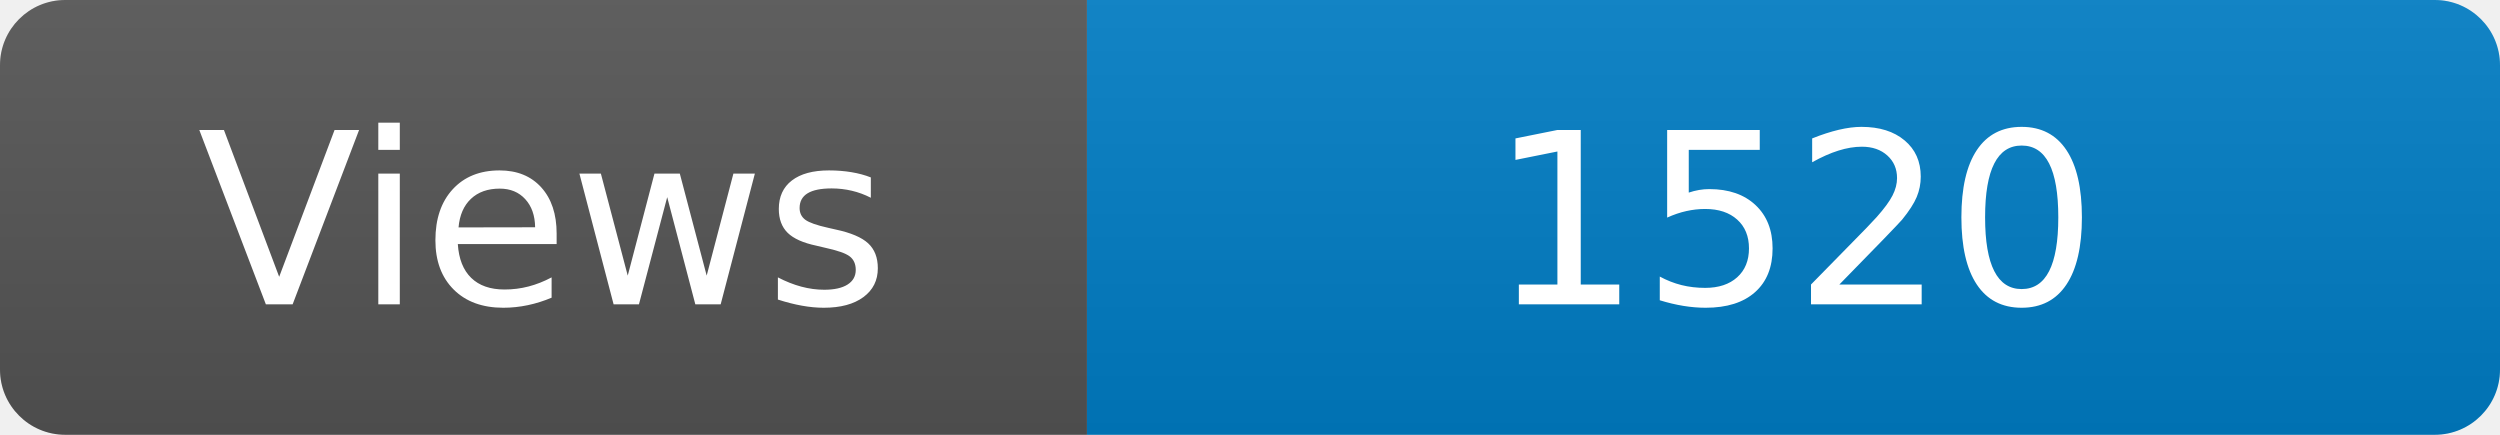
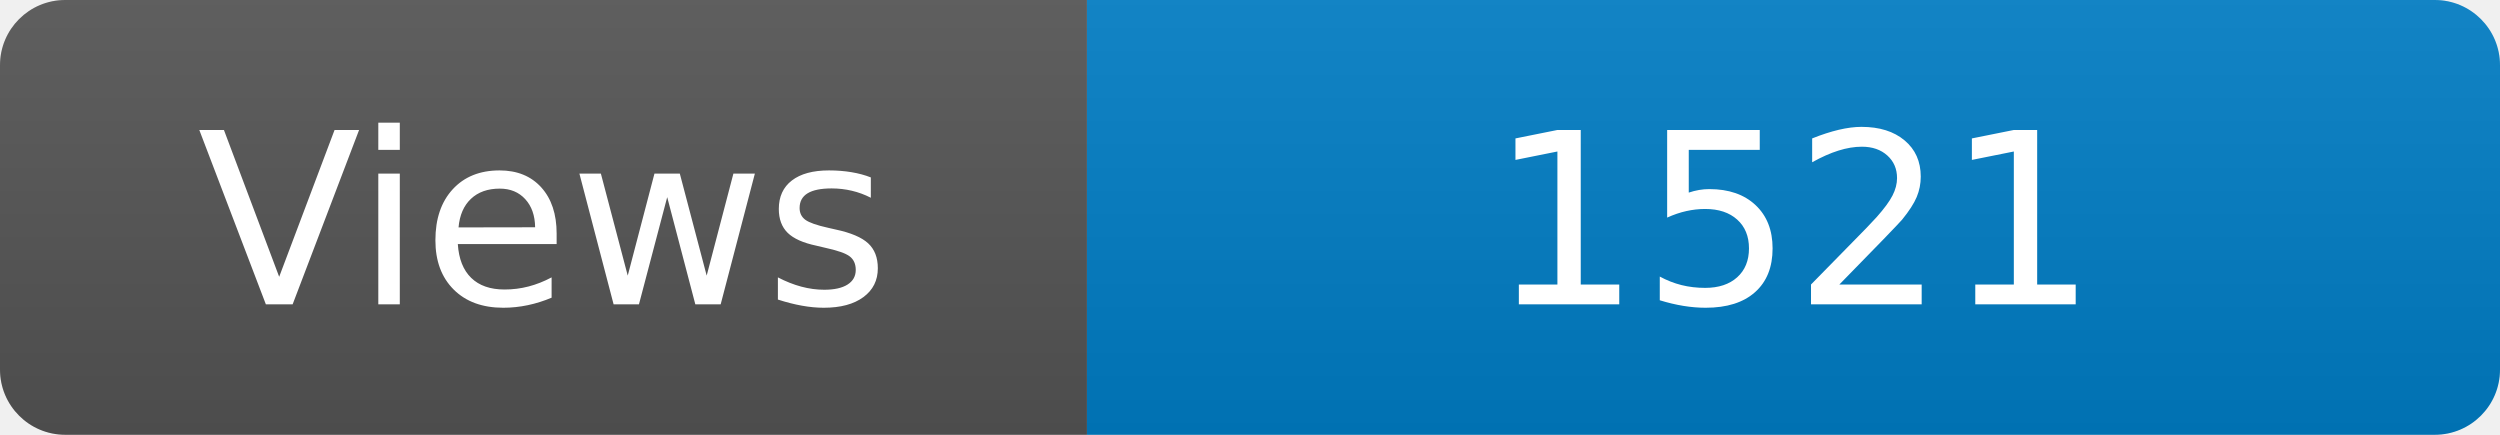
<svg xmlns="http://www.w3.org/2000/svg" width="115" height="20" role="img" aria-label="Maintained?: yes">
  <linearGradient id="s" x2="0" y2="100%">
    <stop offset="0" stop-color="#bbb" stop-opacity=".1" />
    <stop offset="1" stop-opacity=".1" />
  </linearGradient>
  <clipPath id="r">
    <rect width="115" height="20" rx="3" fill="#fff" />
  </clipPath>
  <g clip-path="url(#r)">
    <rect width="50" height="20" fill="#555" />
    <rect x="50" width="160" height="20" fill="#007ec6" />
    <rect width="115" height="20" fill="url(#s)" />
  </g>
  <g fill="#fff" text-anchor="middle" font-family="Verdana,Geneva,DejaVu Sans,sans-serif" font-size="110">
    <text x="250" y="140" transform="scale(.1)" fill="#fff">Views</text>
-     <text x="825" y="140" transform="scale(.1)" fill="#fff">1520</text>
+     <text x="825" y="140" transform="scale(.1)" fill="#fff">1521</text>
  </g>
</svg>
